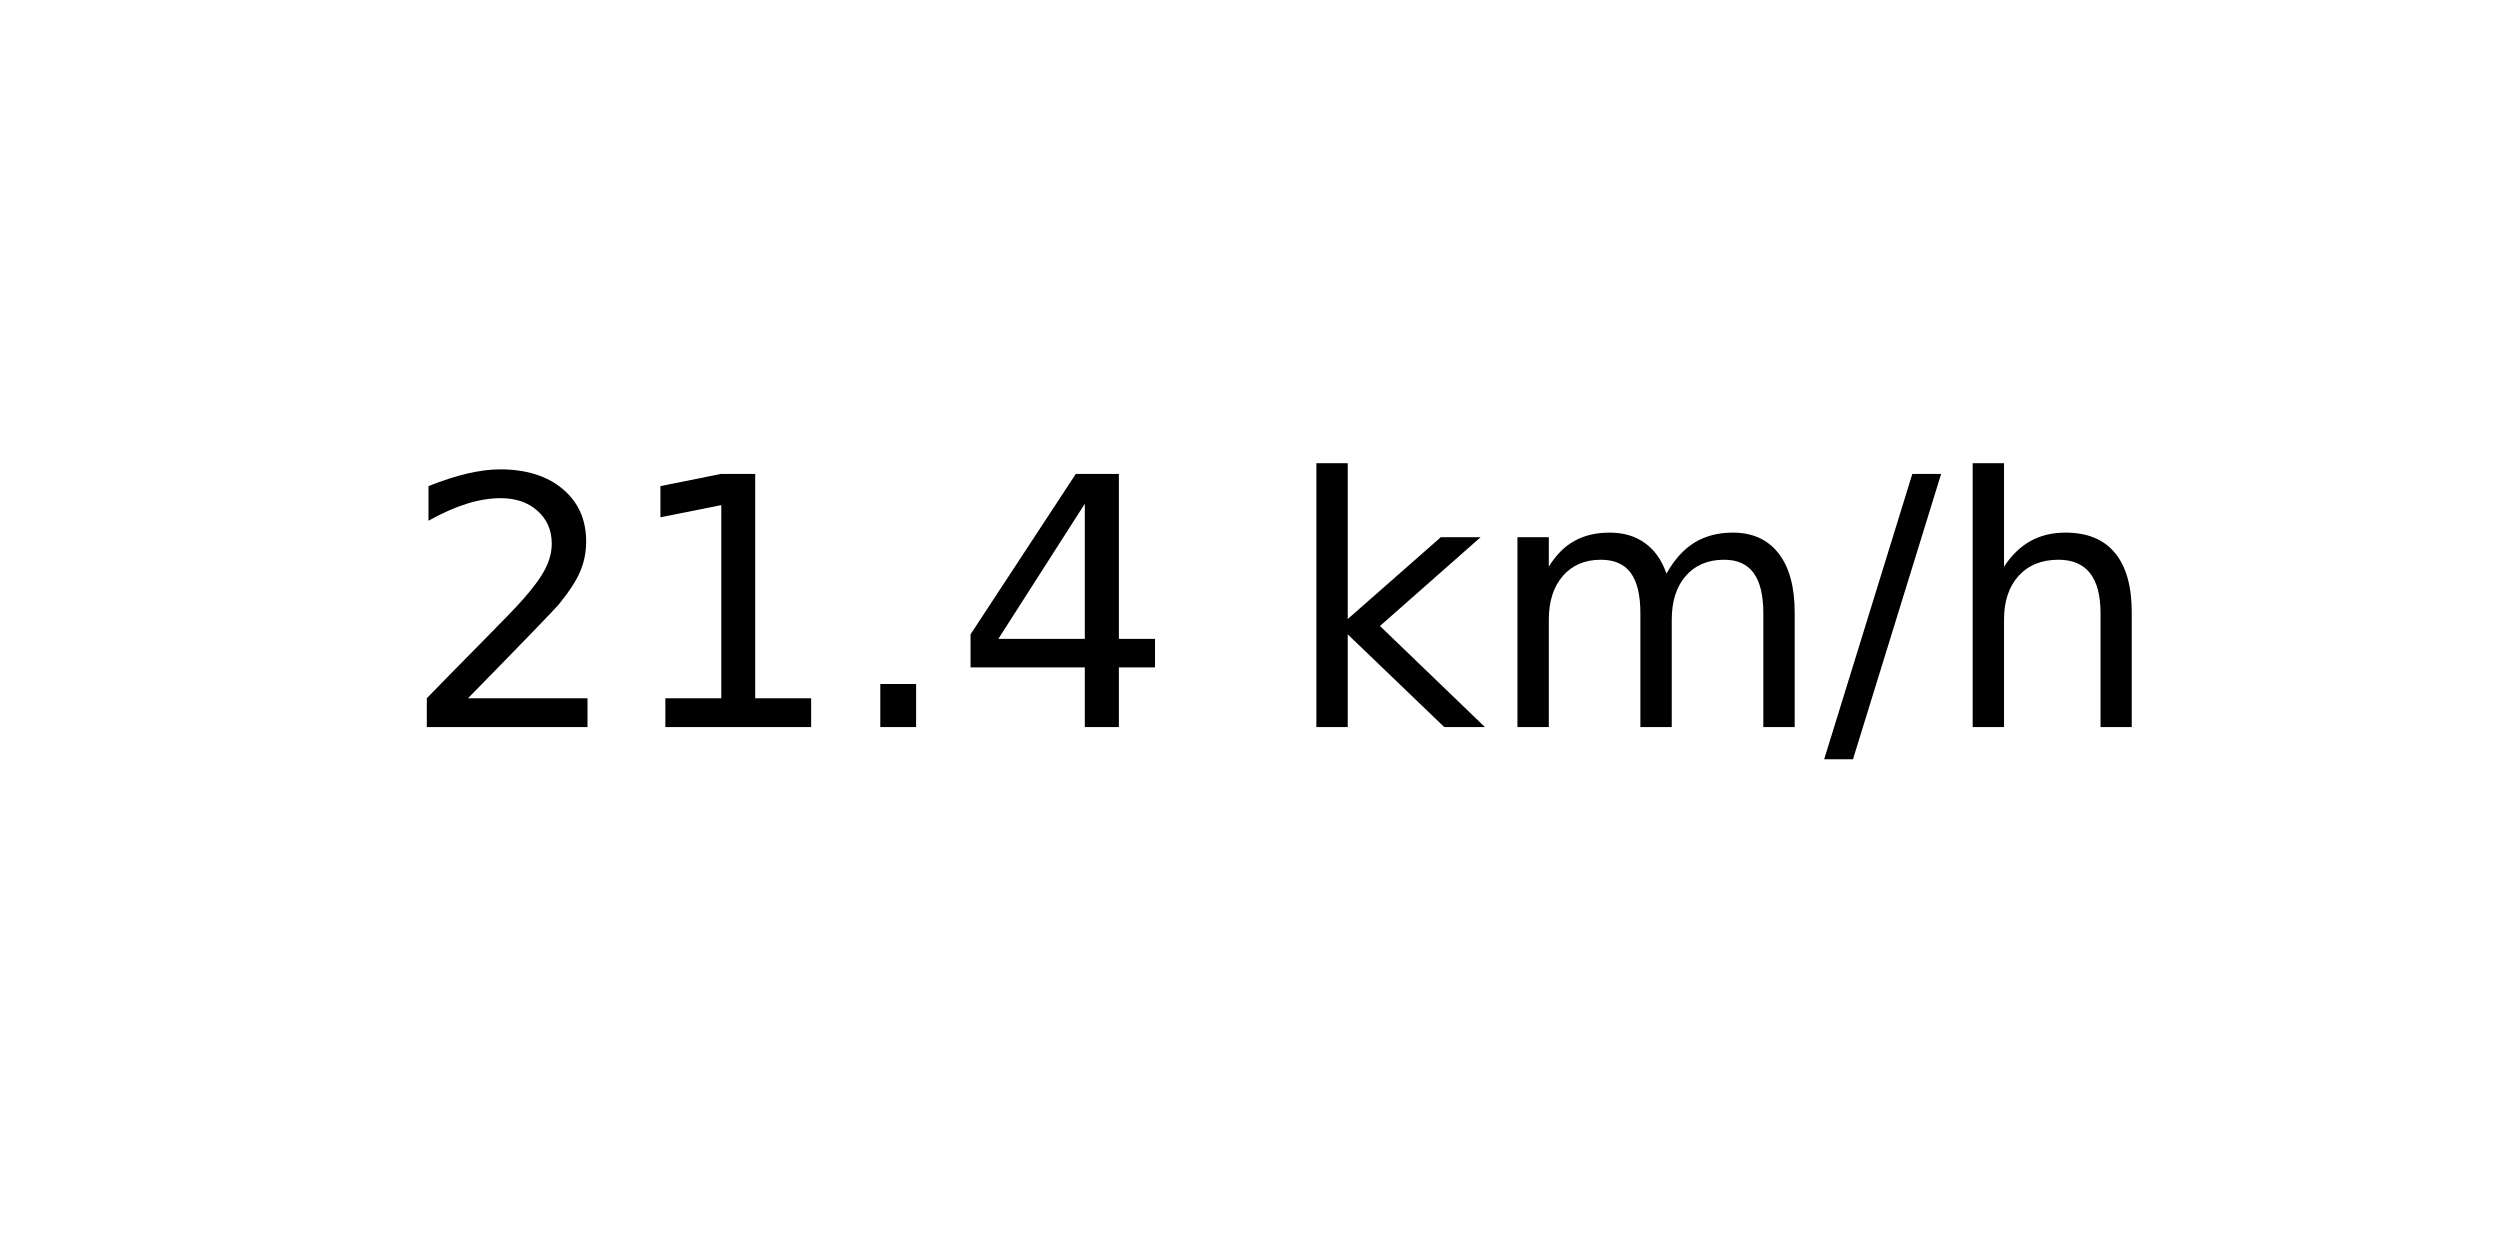
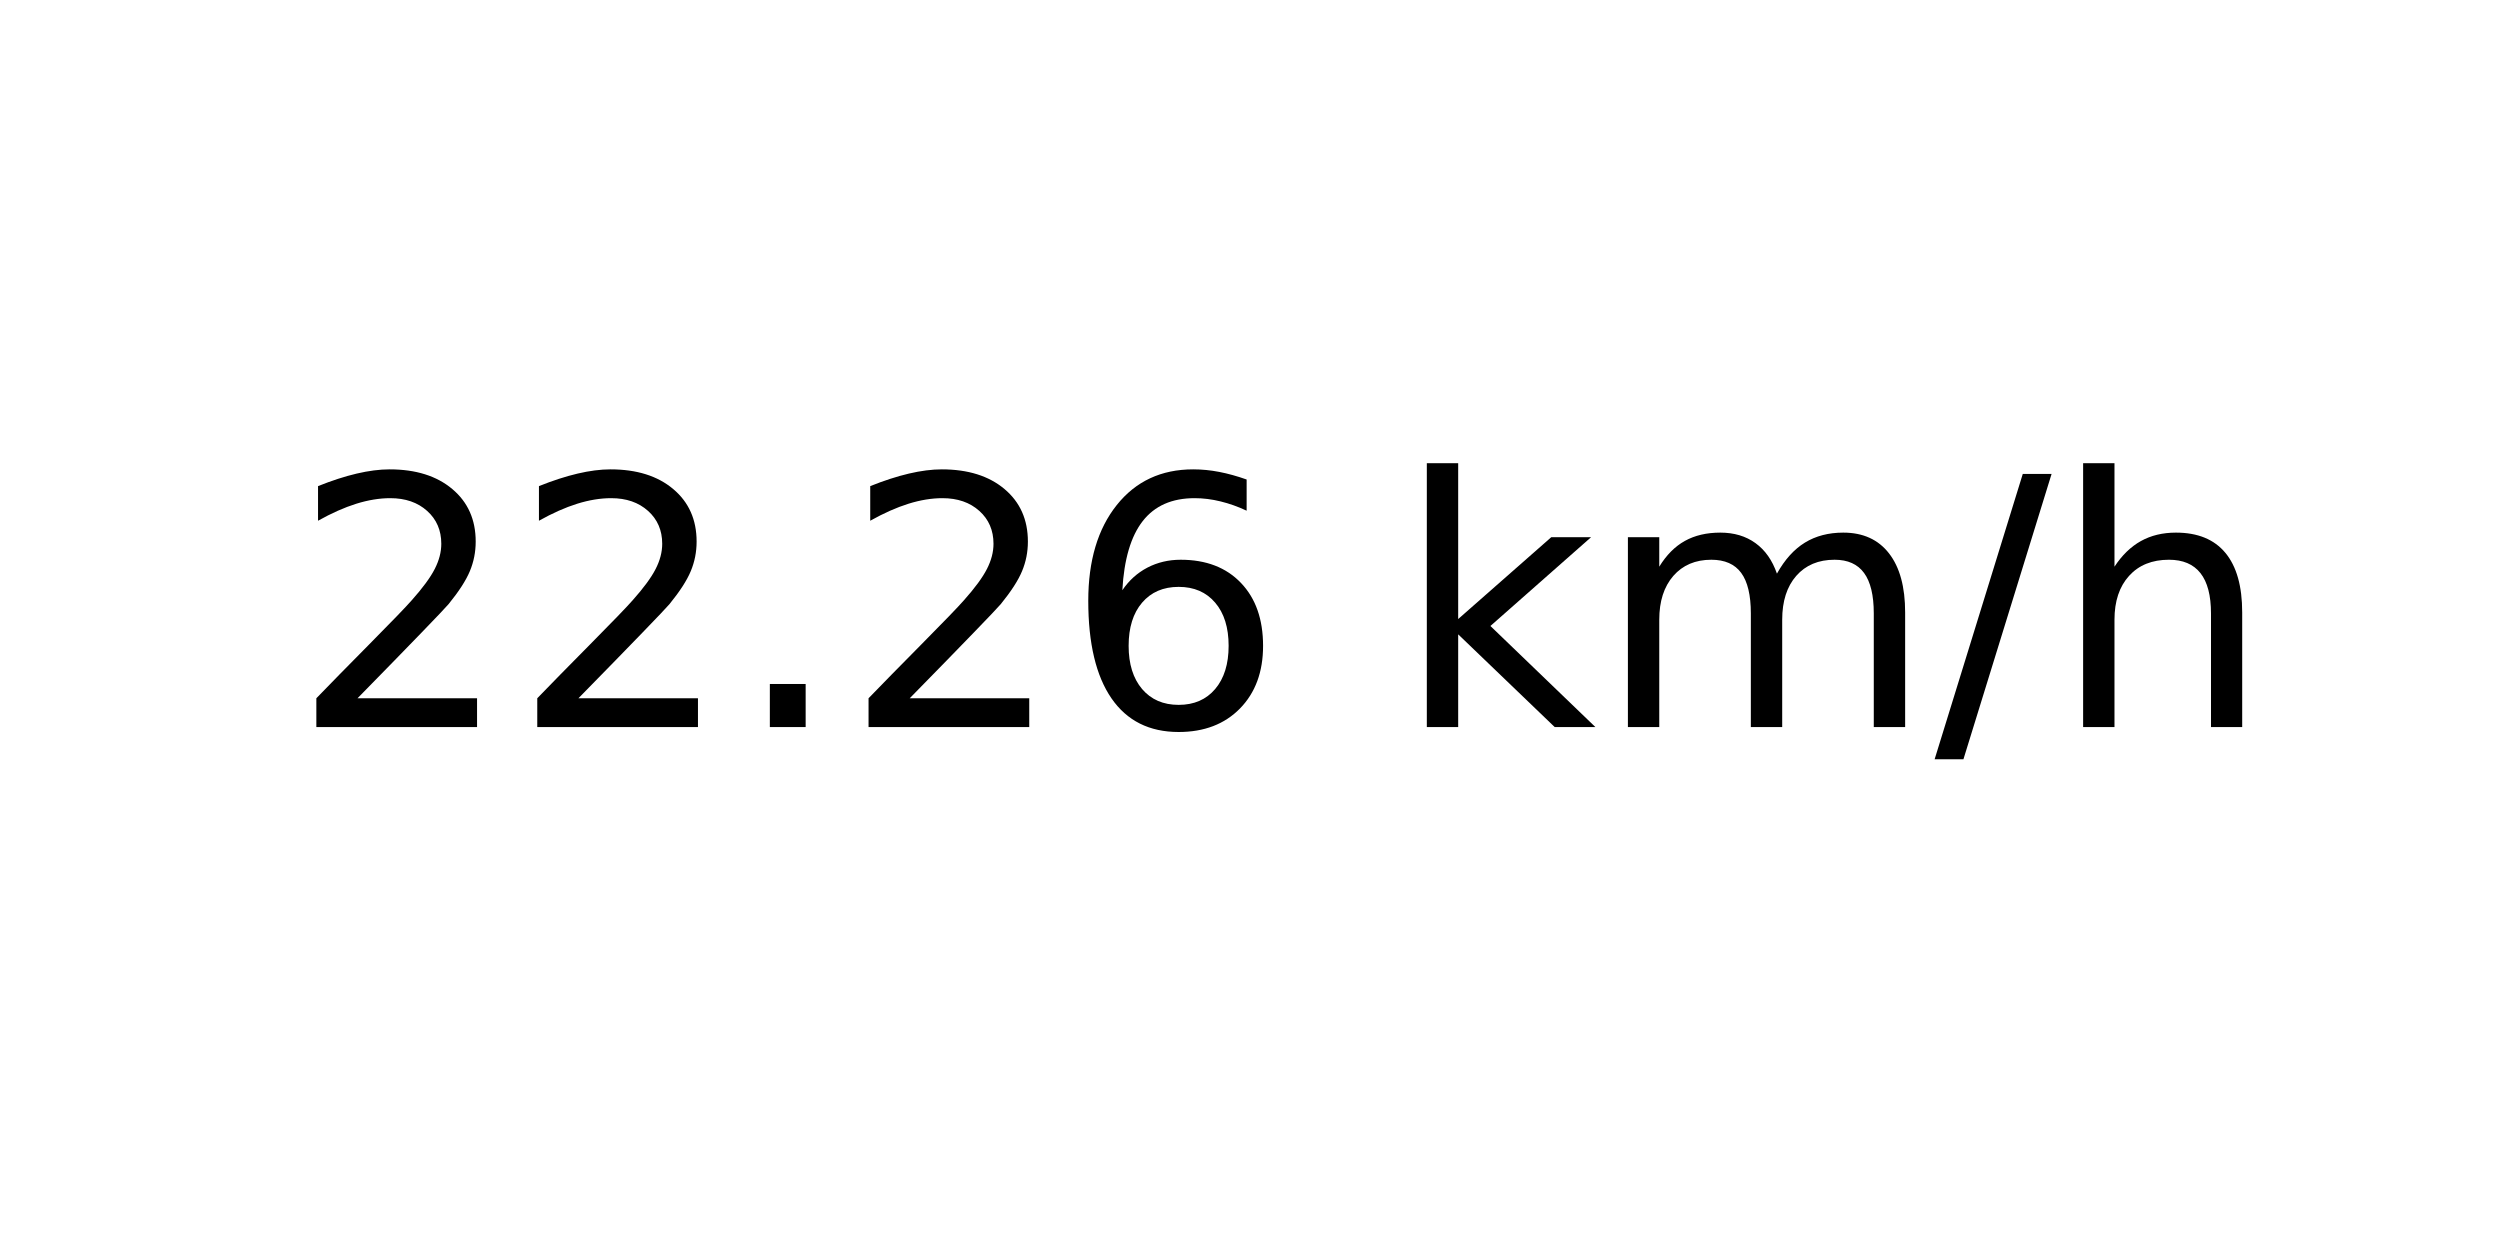
<svg xmlns="http://www.w3.org/2000/svg" xmlns:xlink="http://www.w3.org/1999/xlink" width="72pt" height="36pt" viewBox="0 0 72 36" version="1.1">
  <defs>
    <style type="text/css">*{stroke-linejoin: round; stroke-linecap: butt}</style>
  </defs>
  <g id="figure_1">
    <g id="axes_1">
      <g id="text_1">
-         <g transform="translate(11.55937 20.93937) scale(0.1 -0.1)">
+         <g transform="translate(8.378125 20.93937) scale(0.1 -0.1)">
          <defs>
            <path id="DejaVuSans-32" d="M 1228 531  L 3431 531  L 3431 0  L 469 0  L 469 531  Q 828 903 1448 1529  Q 2069 2156 2228 2338  Q 2531 2678 2651 2914  Q 2772 3150 2772 3378  Q 2772 3750 2511 3984  Q 2250 4219 1831 4219  Q 1534 4219 1204 4116  Q 875 4013 500 3803  L 500 4441  Q 881 4594 1212 4672  Q 1544 4750 1819 4750  Q 2544 4750 2975 4387  Q 3406 4025 3406 3419  Q 3406 3131 3298 2873  Q 3191 2616 2906 2266  Q 2828 2175 2409 1742  Q 1991 1309 1228 531  z " transform="scale(0.015625)" />
-             <path id="DejaVuSans-31" d="M 794 531  L 1825 531  L 1825 4091  L 703 3866  L 703 4441  L 1819 4666  L 2450 4666  L 2450 531  L 3481 531  L 3481 0  L 794 0  L 794 531  z " transform="scale(0.015625)" />
            <path id="DejaVuSans-2e" d="M 684 794  L 1344 794  L 1344 0  L 684 0  L 684 794  z " transform="scale(0.015625)" />
-             <path id="DejaVuSans-34" d="M 2419 4116  L 825 1625  L 2419 1625  L 2419 4116  z M 2253 4666  L 3047 4666  L 3047 1625  L 3713 1625  L 3713 1100  L 3047 1100  L 3047 0  L 2419 0  L 2419 1100  L 313 1100  L 313 1709  L 2253 4666  z " transform="scale(0.015625)" />
+             <path id="DejaVuSans-36" d="M 2113 2584  Q 1688 2584 1439 2293  Q 1191 2003 1191 1497  Q 1191 994 1439 701  Q 1688 409 2113 409  Q 2538 409 2786 701  Q 3034 994 3034 1497  Q 3034 2003 2786 2293  Q 2538 2584 2113 2584  z M 3366 4563  L 3366 3988  Q 3128 4100 2886 4159  Q 2644 4219 2406 4219  Q 1781 4219 1451 3797  Q 1122 3375 1075 2522  Q 1259 2794 1537 2939  Q 1816 3084 2150 3084  Q 2853 3084 3261 2657  Q 3669 2231 3669 1497  Q 3669 778 3244 343  Q 2819 -91 2113 -91  Q 1303 -91 875 529  Q 447 1150 447 2328  Q 447 3434 972 4092  Q 1497 4750 2381 4750  Q 2619 4750 2861 4703  Q 3103 4656 3366 4563  z " transform="scale(0.015625)" />
            <path id="DejaVuSans-20" transform="scale(0.015625)" />
            <path id="DejaVuSans-6b" d="M 581 4863  L 1159 4863  L 1159 1991  L 2875 3500  L 3609 3500  L 1753 1863  L 3688 0  L 2938 0  L 1159 1709  L 1159 0  L 581 0  L 581 4863  z " transform="scale(0.015625)" />
            <path id="DejaVuSans-6d" d="M 3328 2828  Q 3544 3216 3844 3400  Q 4144 3584 4550 3584  Q 5097 3584 5394 3201  Q 5691 2819 5691 2113  L 5691 0  L 5113 0  L 5113 2094  Q 5113 2597 4934 2840  Q 4756 3084 4391 3084  Q 3944 3084 3684 2787  Q 3425 2491 3425 1978  L 3425 0  L 2847 0  L 2847 2094  Q 2847 2600 2669 2842  Q 2491 3084 2119 3084  Q 1678 3084 1418 2786  Q 1159 2488 1159 1978  L 1159 0  L 581 0  L 581 3500  L 1159 3500  L 1159 2956  Q 1356 3278 1631 3431  Q 1906 3584 2284 3584  Q 2666 3584 2933 3390  Q 3200 3197 3328 2828  z " transform="scale(0.015625)" />
            <path id="DejaVuSans-2f" d="M 1625 4666  L 2156 4666  L 531 -594  L 0 -594  L 1625 4666  z " transform="scale(0.015625)" />
            <path id="DejaVuSans-68" d="M 3513 2113  L 3513 0  L 2938 0  L 2938 2094  Q 2938 2591 2744 2837  Q 2550 3084 2163 3084  Q 1697 3084 1428 2787  Q 1159 2491 1159 1978  L 1159 0  L 581 0  L 581 4863  L 1159 4863  L 1159 2956  Q 1366 3272 1645 3428  Q 1925 3584 2291 3584  Q 2894 3584 3203 3211  Q 3513 2838 3513 2113  z " transform="scale(0.015625)" />
          </defs>
          <use xlink:href="#DejaVuSans-32" />
-           <use xlink:href="#DejaVuSans-31" x="63.623" />
+           <use xlink:href="#DejaVuSans-32" x="63.623" />
          <use xlink:href="#DejaVuSans-2e" x="127.246" />
-           <use xlink:href="#DejaVuSans-34" x="159.033" />
-           <use xlink:href="#DejaVuSans-20" x="222.656" />
-           <use xlink:href="#DejaVuSans-6b" x="254.443" />
-           <use xlink:href="#DejaVuSans-6d" x="312.354" />
-           <use xlink:href="#DejaVuSans-2f" x="409.766" />
-           <use xlink:href="#DejaVuSans-68" x="443.457" />
+           <use xlink:href="#DejaVuSans-32" x="159.033" />
+           <use xlink:href="#DejaVuSans-36" x="222.656" />
+           <use xlink:href="#DejaVuSans-20" x="286.279" />
+           <use xlink:href="#DejaVuSans-6b" x="318.066" />
+           <use xlink:href="#DejaVuSans-6d" x="375.977" />
+           <use xlink:href="#DejaVuSans-2f" x="473.389" />
+           <use xlink:href="#DejaVuSans-68" x="507.08" />
        </g>
      </g>
    </g>
  </g>
</svg>
